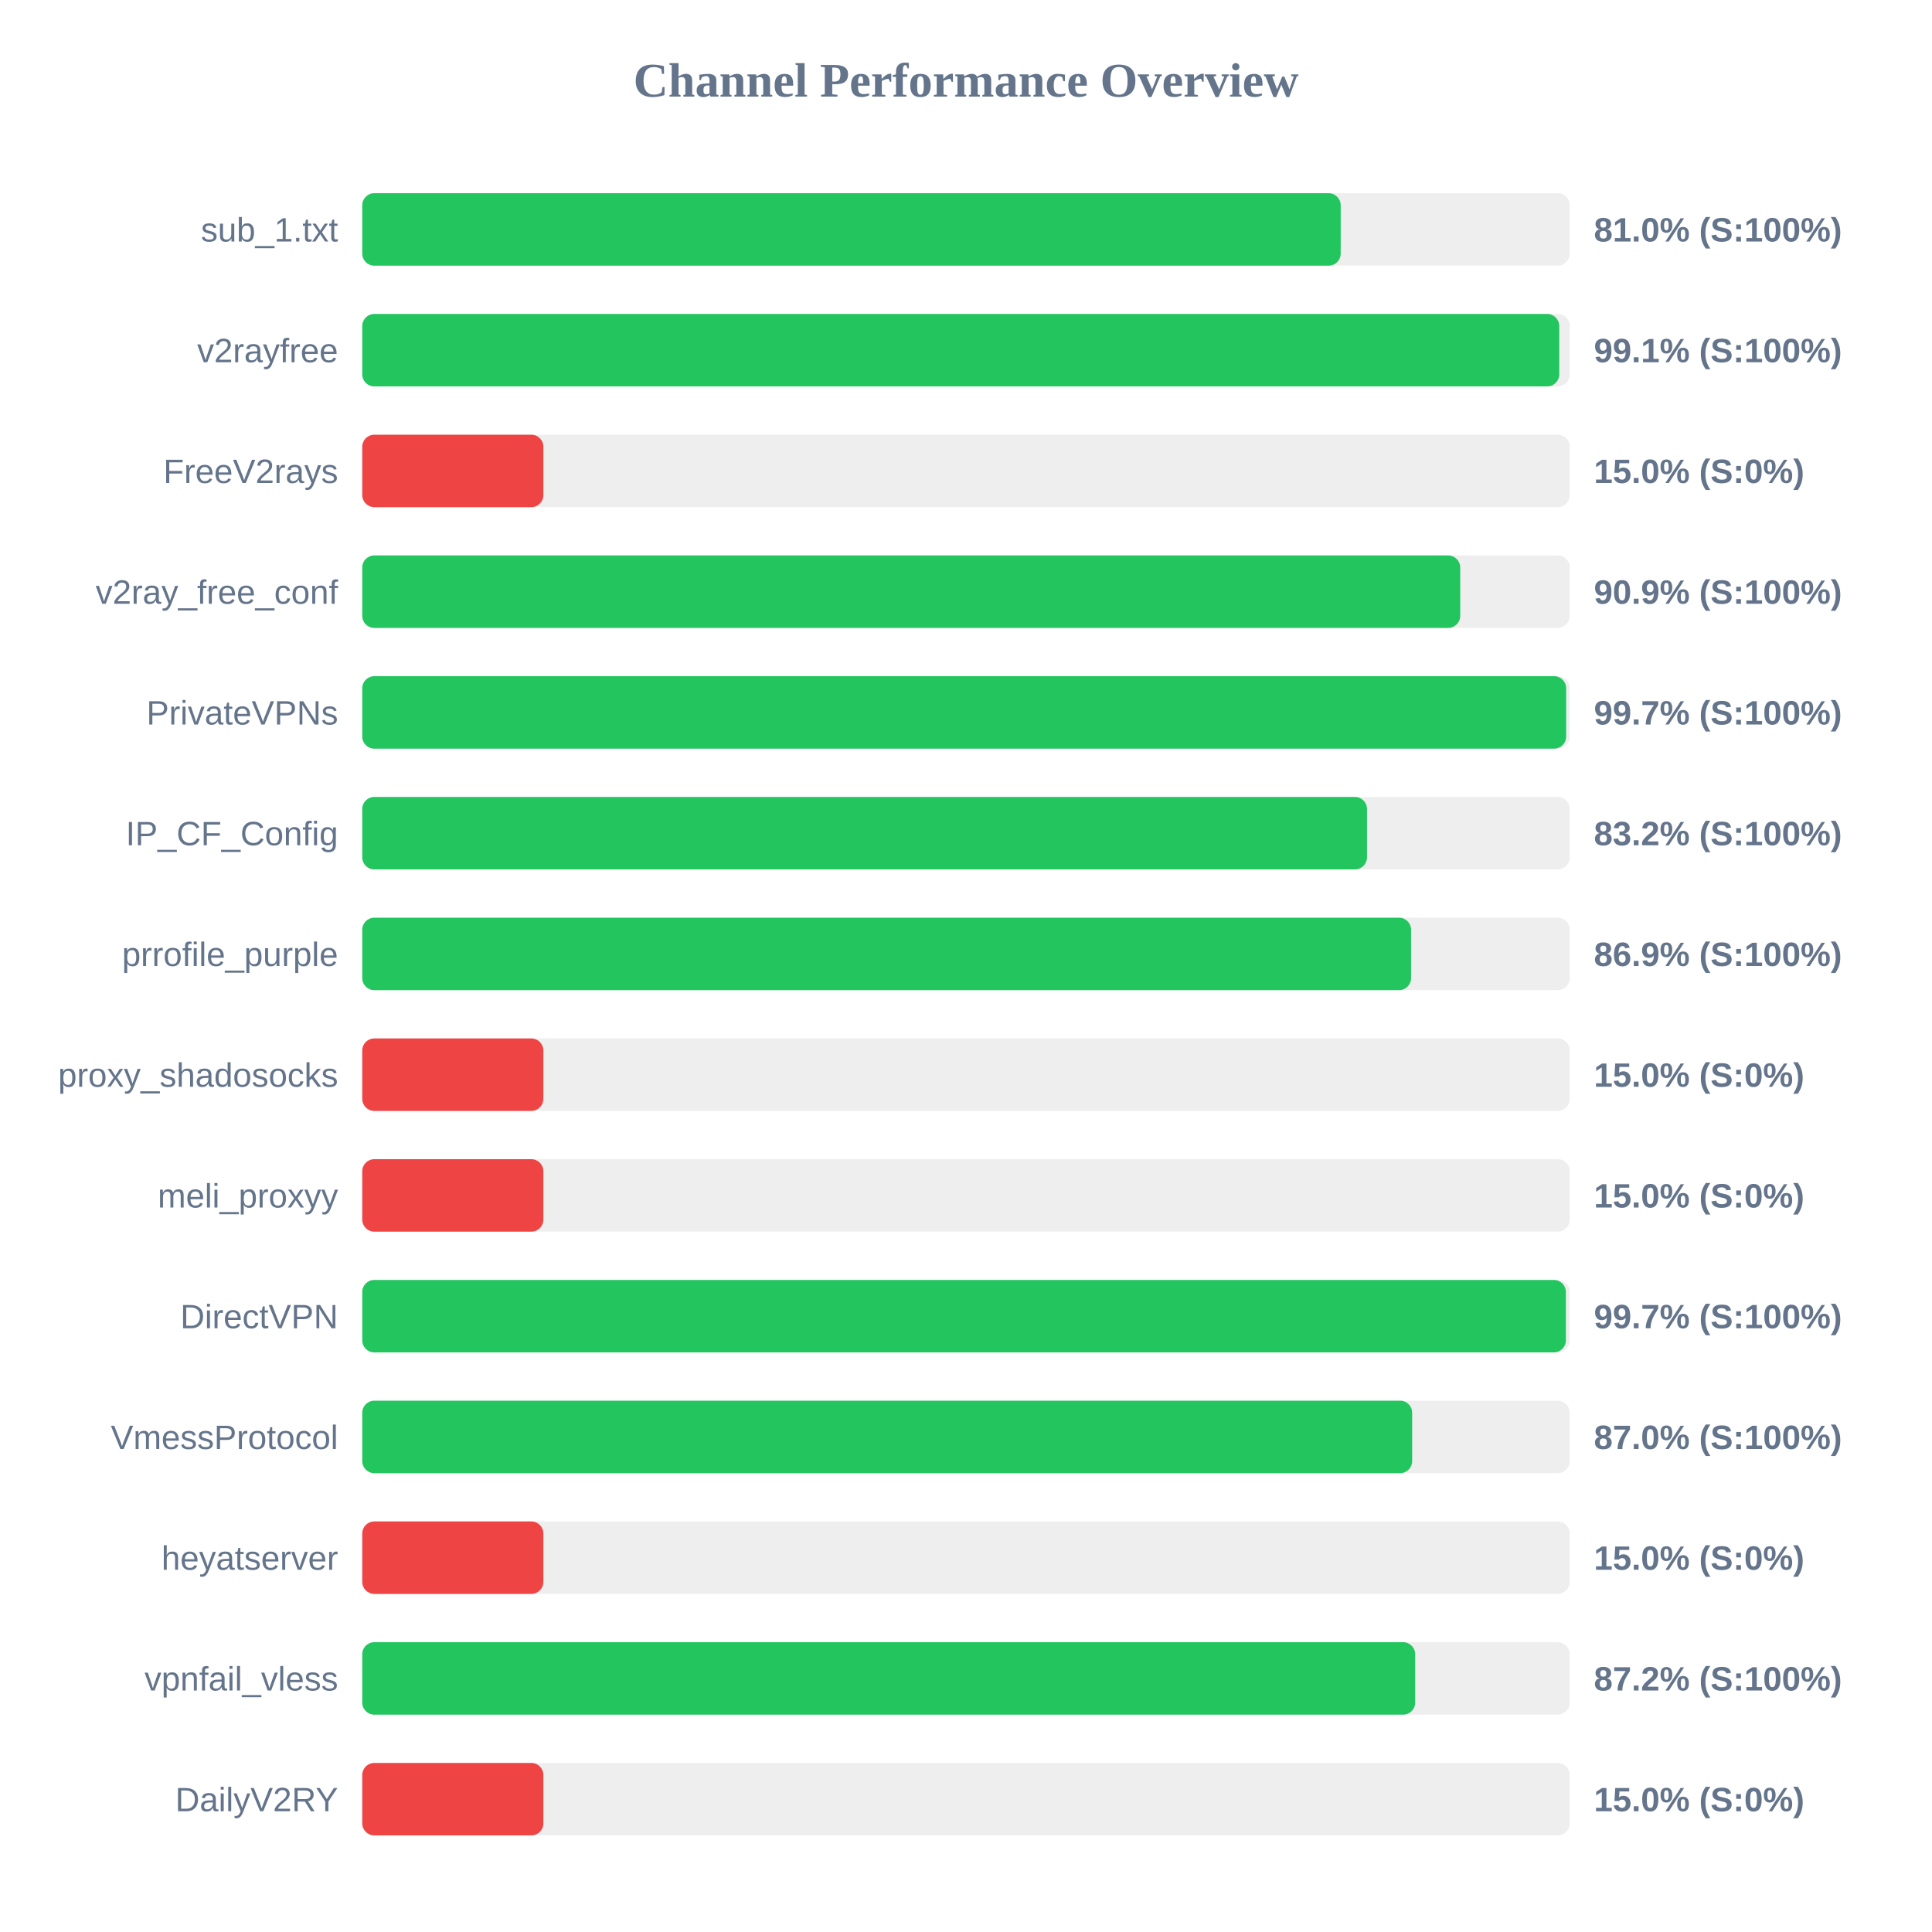
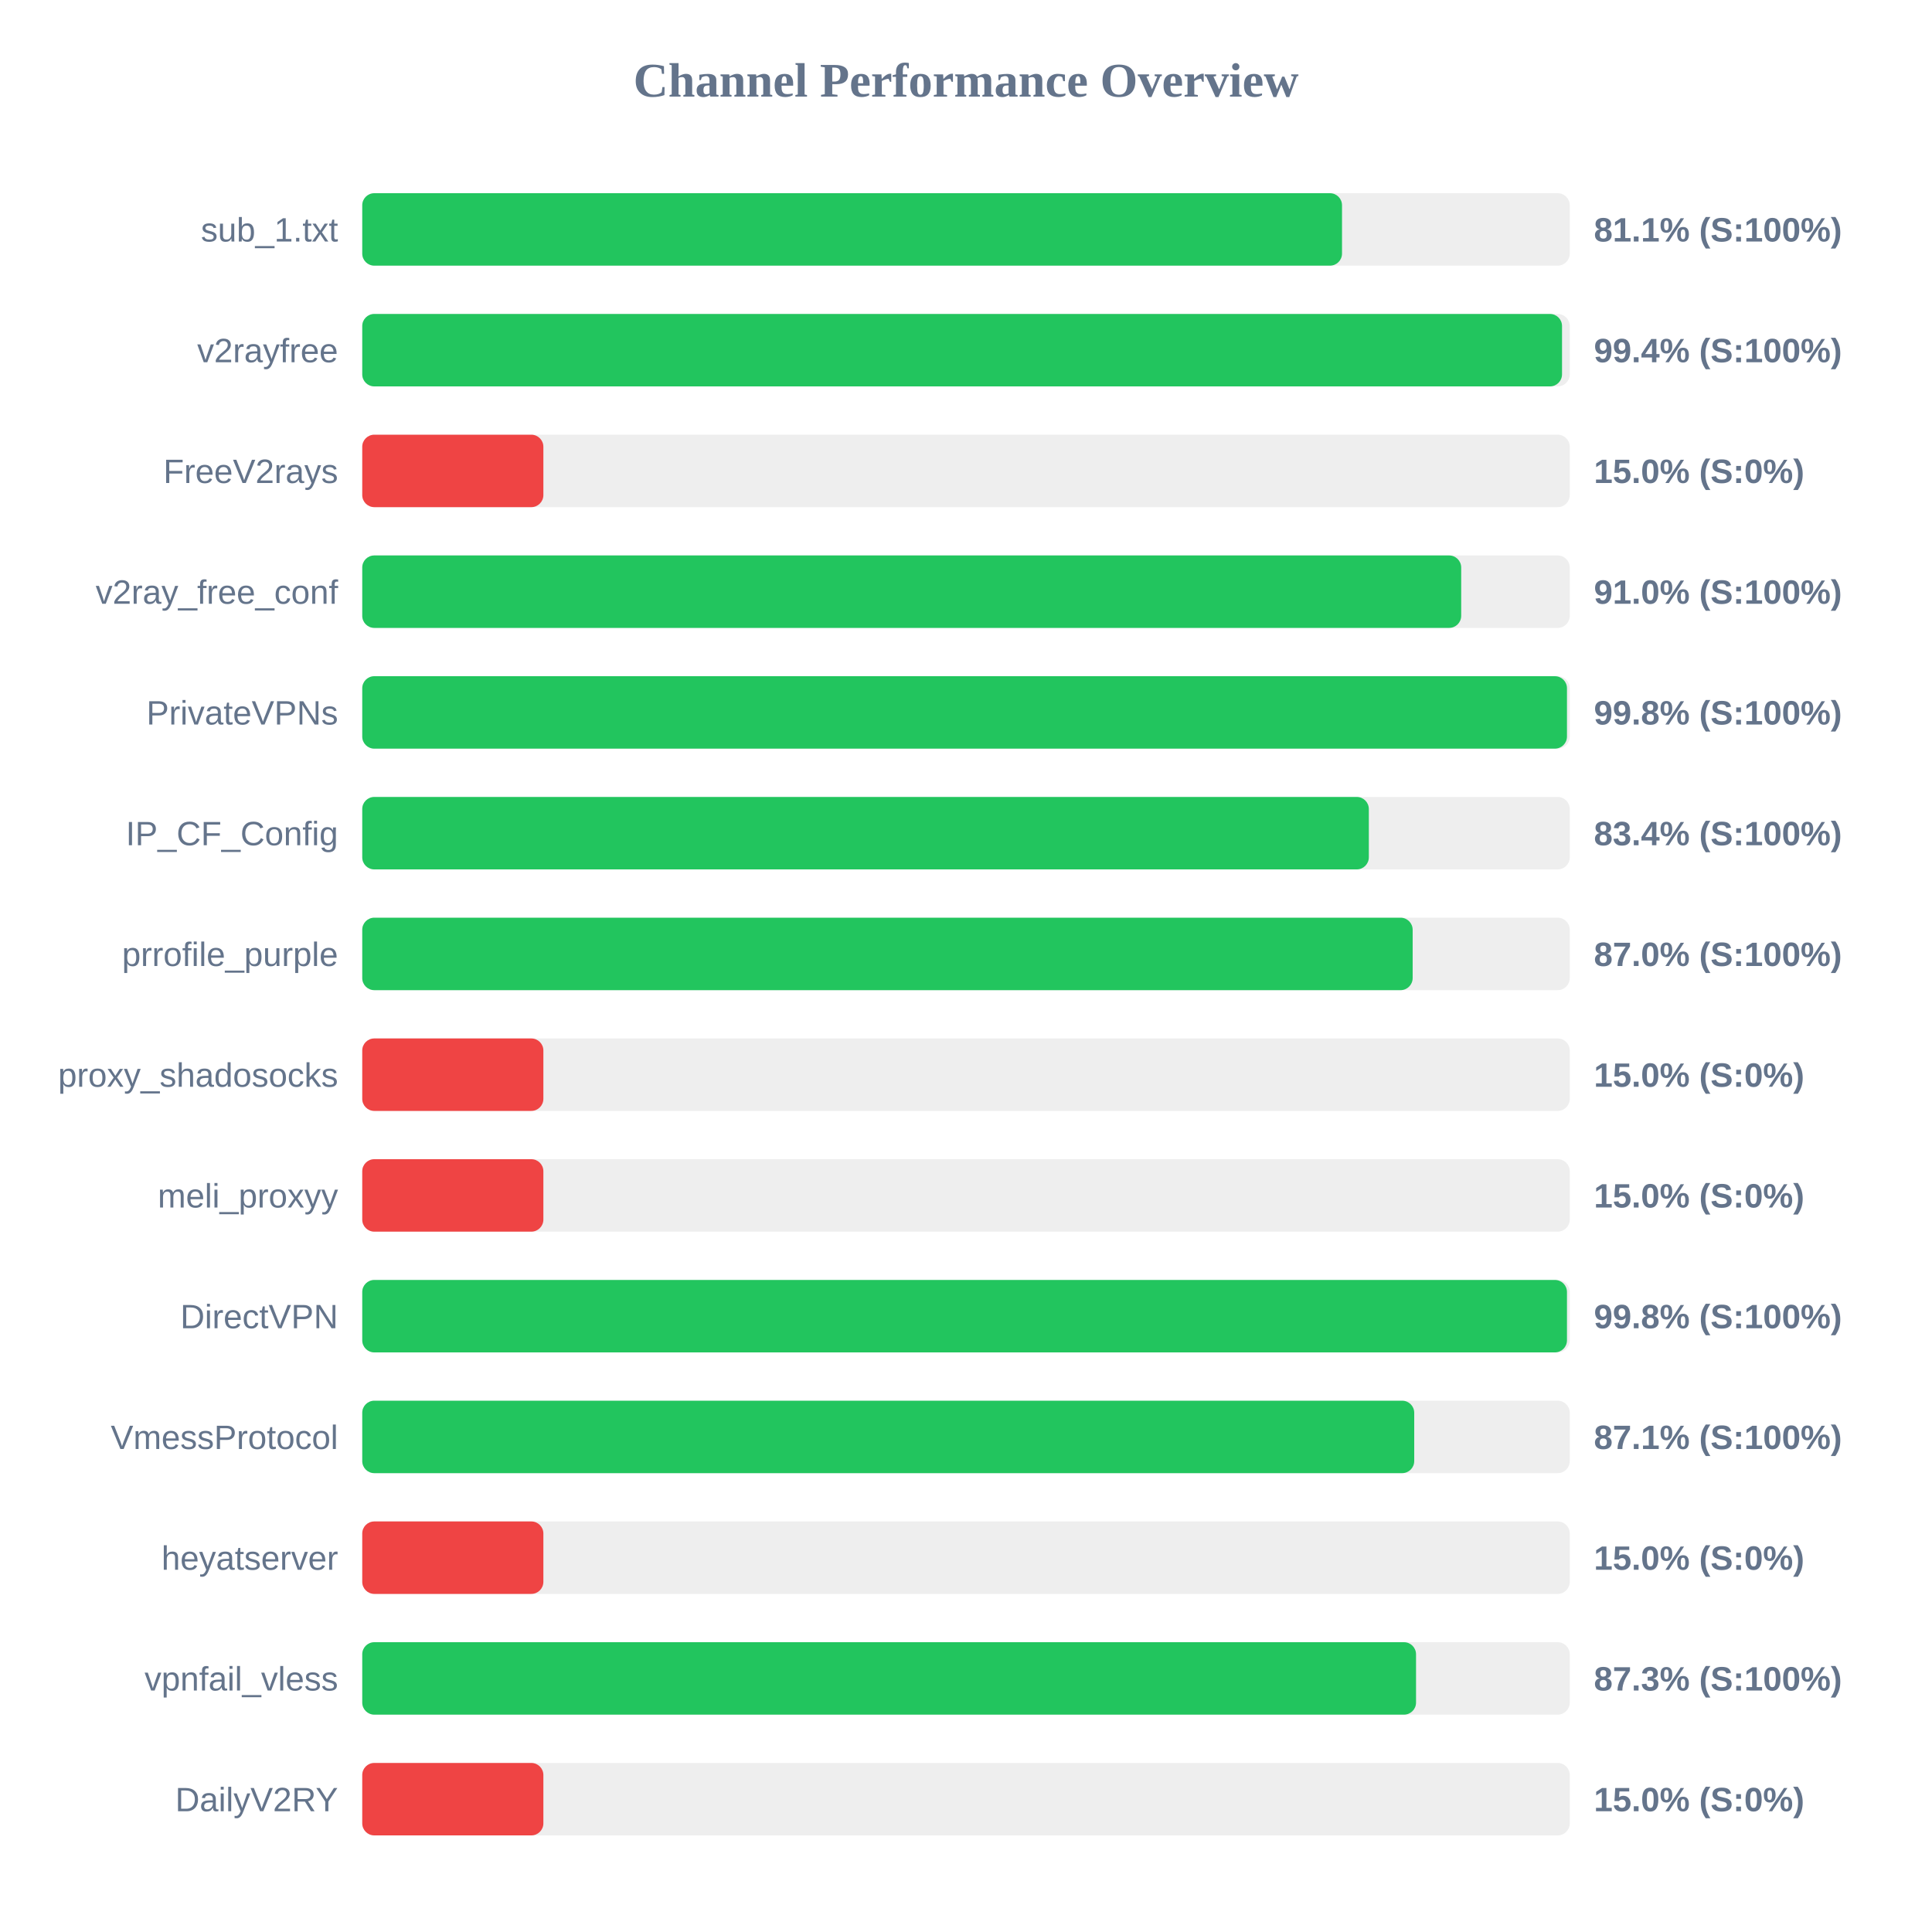
<svg xmlns="http://www.w3.org/2000/svg" width="800" height="800" version="1.1">
  <style>
        .row { font: 14px Arial; fill: #64748b; }
        .score { font: bold 14px Arial; fill: #64748b; }
    </style>
  <text x="400" y="40" text-anchor="middle" font-size="20px" font-weight="bold" fill="#64748b">Channel Performance Overview</text>
  <rect x="150" y="80" width="500" height="30" fill="#eee" rx="5" />
-   <rect x="150" y="80" width="405.15" height="30" fill="#22c55e" rx="5" />
+   <rect x="150" y="80" width="405.7" height="30" fill="#22c55e" rx="5" />
  <text x="140" y="100" text-anchor="end" class="row">sub_1.txt</text>
-   <text x="660" y="100" text-anchor="start" class="score">81.0% (S:100%)</text>
+   <text x="660" y="100" text-anchor="start" class="score">81.1% (S:100%)</text>
  <rect x="150" y="130" width="500" height="30" fill="#eee" rx="5" />
-   <rect x="150" y="130" width="495.65" height="30" fill="#22c55e" rx="5" />
+   <rect x="150" y="130" width="496.8" height="30" fill="#22c55e" rx="5" />
  <text x="140" y="150" text-anchor="end" class="row">v2rayfree</text>
-   <text x="660" y="150" text-anchor="start" class="score">99.1% (S:100%)</text>
+   <text x="660" y="150" text-anchor="start" class="score">99.4% (S:100%)</text>
  <rect x="150" y="180" width="500" height="30" fill="#eee" rx="5" />
  <rect x="150" y="180" width="75.0" height="30" fill="#ef4444" rx="5" />
  <text x="140" y="200" text-anchor="end" class="row">FreeV2rays</text>
  <text x="660" y="200" text-anchor="start" class="score">15.0% (S:0%)</text>
  <rect x="150" y="230" width="500" height="30" fill="#eee" rx="5" />
-   <rect x="150" y="230" width="454.65" height="30" fill="#22c55e" rx="5" />
+   <rect x="150" y="230" width="455.05" height="30" fill="#22c55e" rx="5" />
  <text x="140" y="250" text-anchor="end" class="row">v2ray_free_conf</text>
-   <text x="660" y="250" text-anchor="start" class="score">90.9% (S:100%)</text>
+   <text x="660" y="250" text-anchor="start" class="score">91.0% (S:100%)</text>
  <rect x="150" y="280" width="500" height="30" fill="#eee" rx="5" />
-   <rect x="150" y="280" width="498.5" height="30" fill="#22c55e" rx="5" />
+   <rect x="150" y="280" width="498.85" height="30" fill="#22c55e" rx="5" />
  <text x="140" y="300" text-anchor="end" class="row">PrivateVPNs</text>
-   <text x="660" y="300" text-anchor="start" class="score">99.7% (S:100%)</text>
+   <text x="660" y="300" text-anchor="start" class="score">99.8% (S:100%)</text>
  <rect x="150" y="330" width="500" height="30" fill="#eee" rx="5" />
-   <rect x="150" y="330" width="416.05" height="30" fill="#22c55e" rx="5" />
+   <rect x="150" y="330" width="416.8" height="30" fill="#22c55e" rx="5" />
  <text x="140" y="350" text-anchor="end" class="row">IP_CF_Config</text>
-   <text x="660" y="350" text-anchor="start" class="score">83.2% (S:100%)</text>
+   <text x="660" y="350" text-anchor="start" class="score">83.4% (S:100%)</text>
  <rect x="150" y="380" width="500" height="30" fill="#eee" rx="5" />
-   <rect x="150" y="380" width="434.3" height="30" fill="#22c55e" rx="5" />
+   <rect x="150" y="380" width="434.95" height="30" fill="#22c55e" rx="5" />
  <text x="140" y="400" text-anchor="end" class="row">prrofile_purple</text>
-   <text x="660" y="400" text-anchor="start" class="score">86.9% (S:100%)</text>
+   <text x="660" y="400" text-anchor="start" class="score">87.0% (S:100%)</text>
  <rect x="150" y="430" width="500" height="30" fill="#eee" rx="5" />
  <rect x="150" y="430" width="75.0" height="30" fill="#ef4444" rx="5" />
  <text x="140" y="450" text-anchor="end" class="row">proxy_shadosocks</text>
  <text x="660" y="450" text-anchor="start" class="score">15.0% (S:0%)</text>
  <rect x="150" y="480" width="500" height="30" fill="#eee" rx="5" />
  <rect x="150" y="480" width="75.0" height="30" fill="#ef4444" rx="5" />
  <text x="140" y="500" text-anchor="end" class="row">meli_proxyy</text>
  <text x="660" y="500" text-anchor="start" class="score">15.0% (S:0%)</text>
  <rect x="150" y="530" width="500" height="30" fill="#eee" rx="5" />
-   <rect x="150" y="530" width="498.4" height="30" fill="#22c55e" rx="5" />
+   <rect x="150" y="530" width="498.85" height="30" fill="#22c55e" rx="5" />
  <text x="140" y="550" text-anchor="end" class="row">DirectVPN</text>
-   <text x="660" y="550" text-anchor="start" class="score">99.7% (S:100%)</text>
+   <text x="660" y="550" text-anchor="start" class="score">99.8% (S:100%)</text>
  <rect x="150" y="580" width="500" height="30" fill="#eee" rx="5" />
-   <rect x="150" y="580" width="434.75" height="30" fill="#22c55e" rx="5" />
+   <rect x="150" y="580" width="435.6" height="30" fill="#22c55e" rx="5" />
  <text x="140" y="600" text-anchor="end" class="row">VmessProtocol</text>
-   <text x="660" y="600" text-anchor="start" class="score">87.0% (S:100%)</text>
+   <text x="660" y="600" text-anchor="start" class="score">87.1% (S:100%)</text>
  <rect x="150" y="630" width="500" height="30" fill="#eee" rx="5" />
  <rect x="150" y="630" width="75.0" height="30" fill="#ef4444" rx="5" />
  <text x="140" y="650" text-anchor="end" class="row">heyatserver</text>
  <text x="660" y="650" text-anchor="start" class="score">15.0% (S:0%)</text>
  <rect x="150" y="680" width="500" height="30" fill="#eee" rx="5" />
-   <rect x="150" y="680" width="436.0" height="30" fill="#22c55e" rx="5" />
+   <rect x="150" y="680" width="436.35" height="30" fill="#22c55e" rx="5" />
  <text x="140" y="700" text-anchor="end" class="row">vpnfail_vless</text>
-   <text x="660" y="700" text-anchor="start" class="score">87.2% (S:100%)</text>
+   <text x="660" y="700" text-anchor="start" class="score">87.3% (S:100%)</text>
  <rect x="150" y="730" width="500" height="30" fill="#eee" rx="5" />
  <rect x="150" y="730" width="75.0" height="30" fill="#ef4444" rx="5" />
  <text x="140" y="750" text-anchor="end" class="row">DailyV2RY</text>
  <text x="660" y="750" text-anchor="start" class="score">15.0% (S:0%)</text>
</svg>
